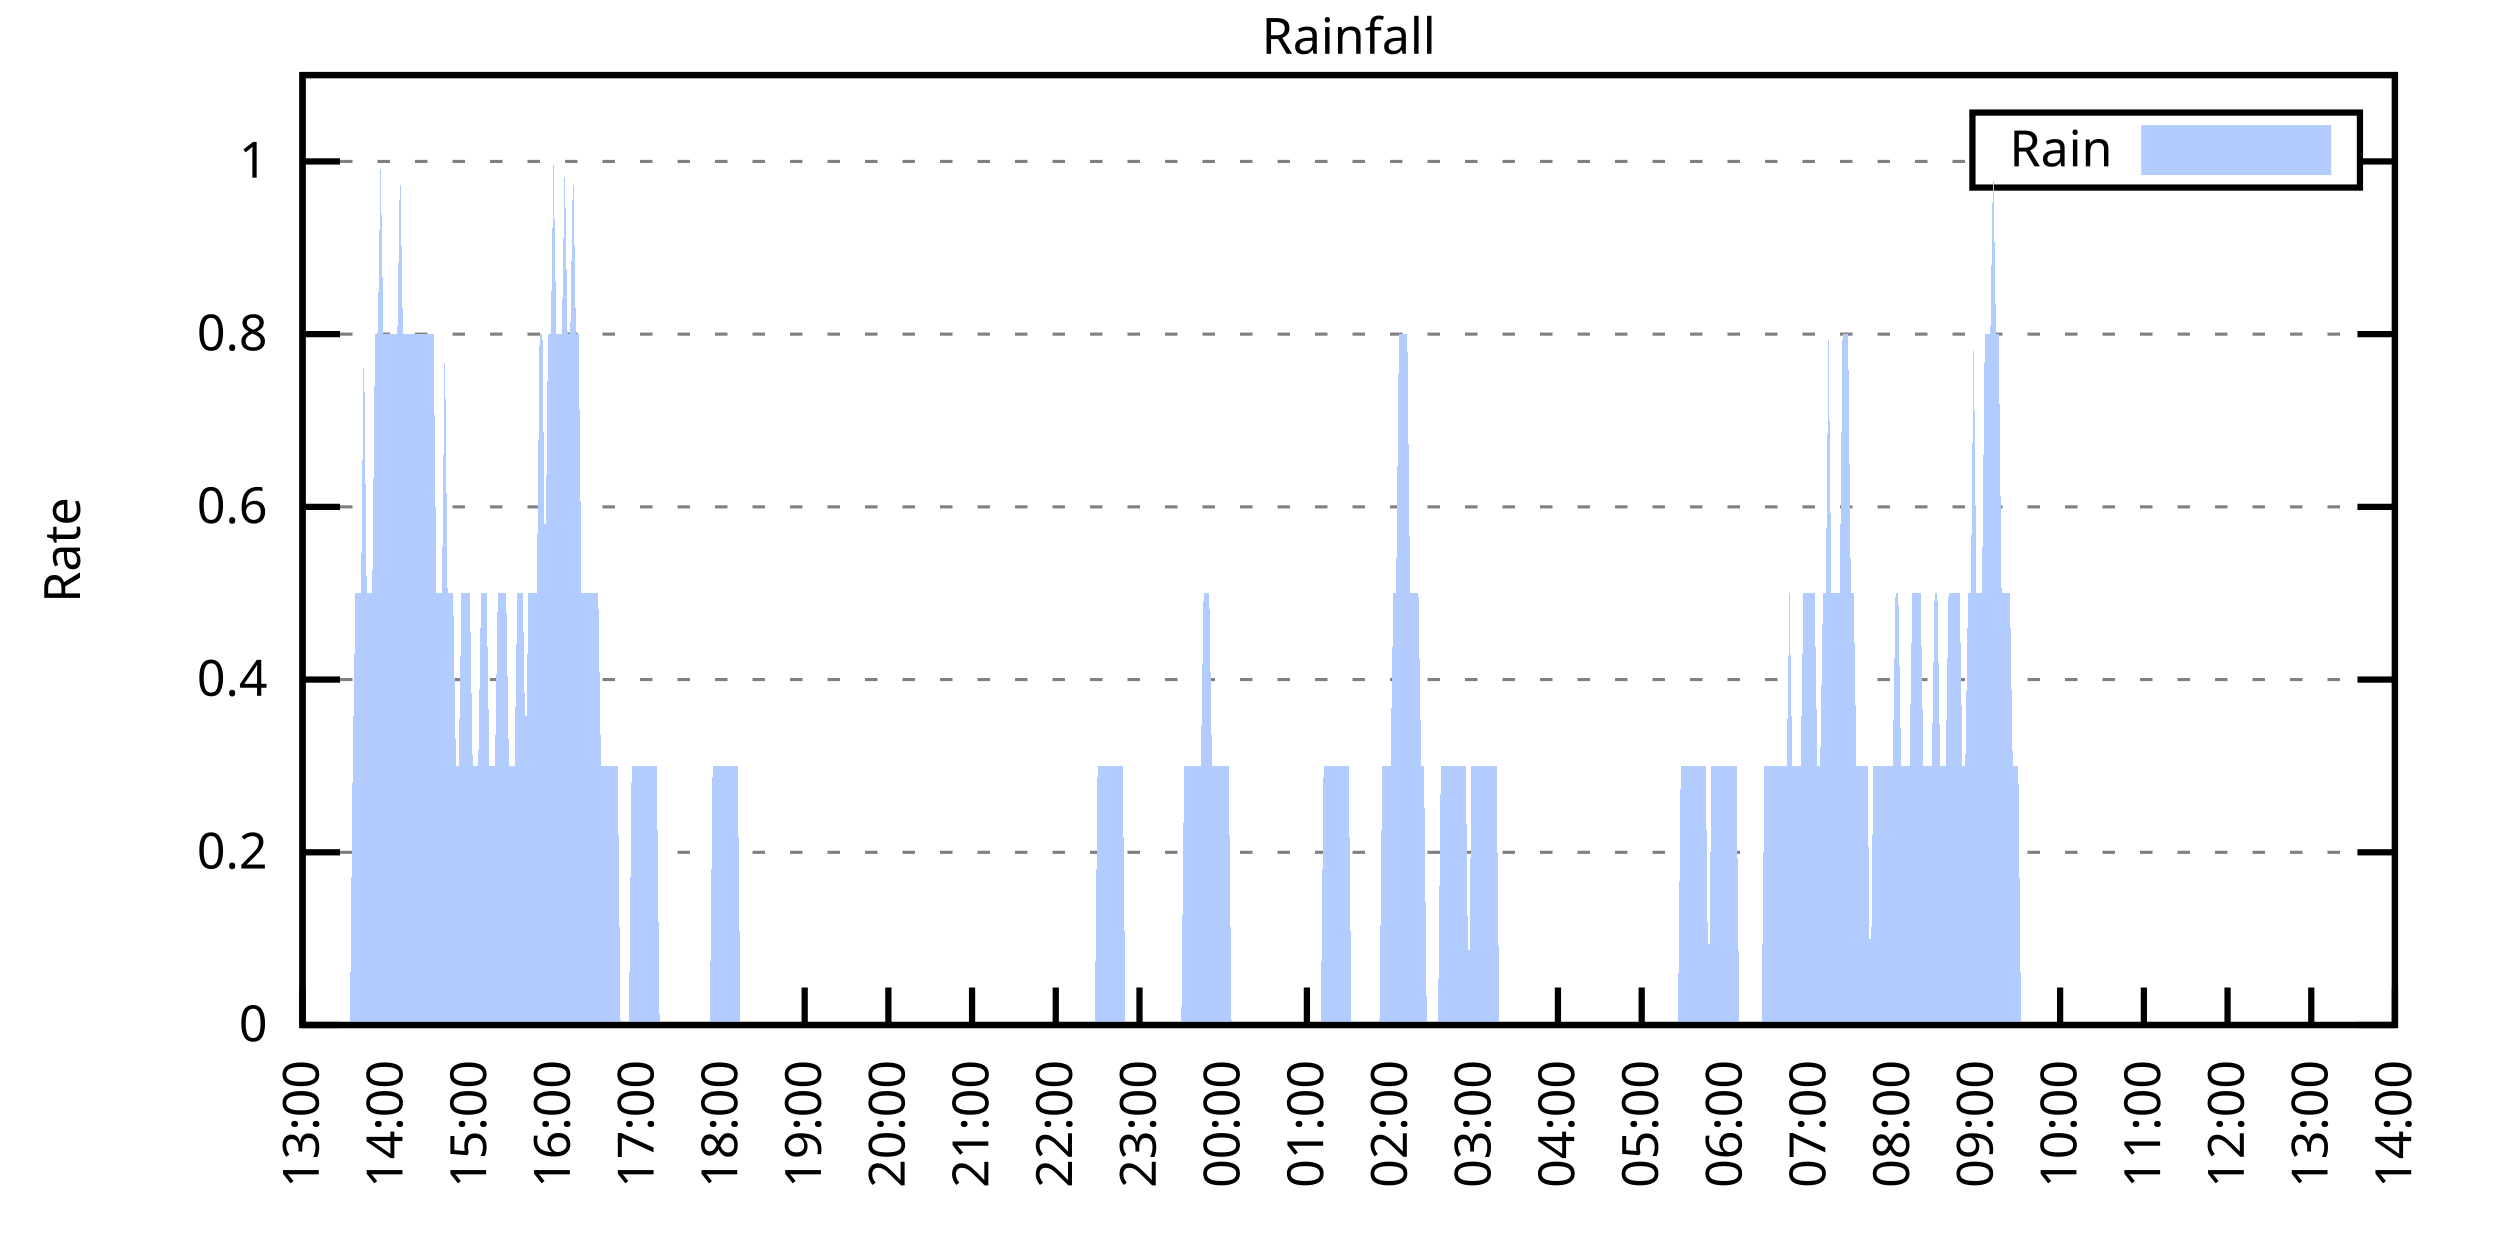
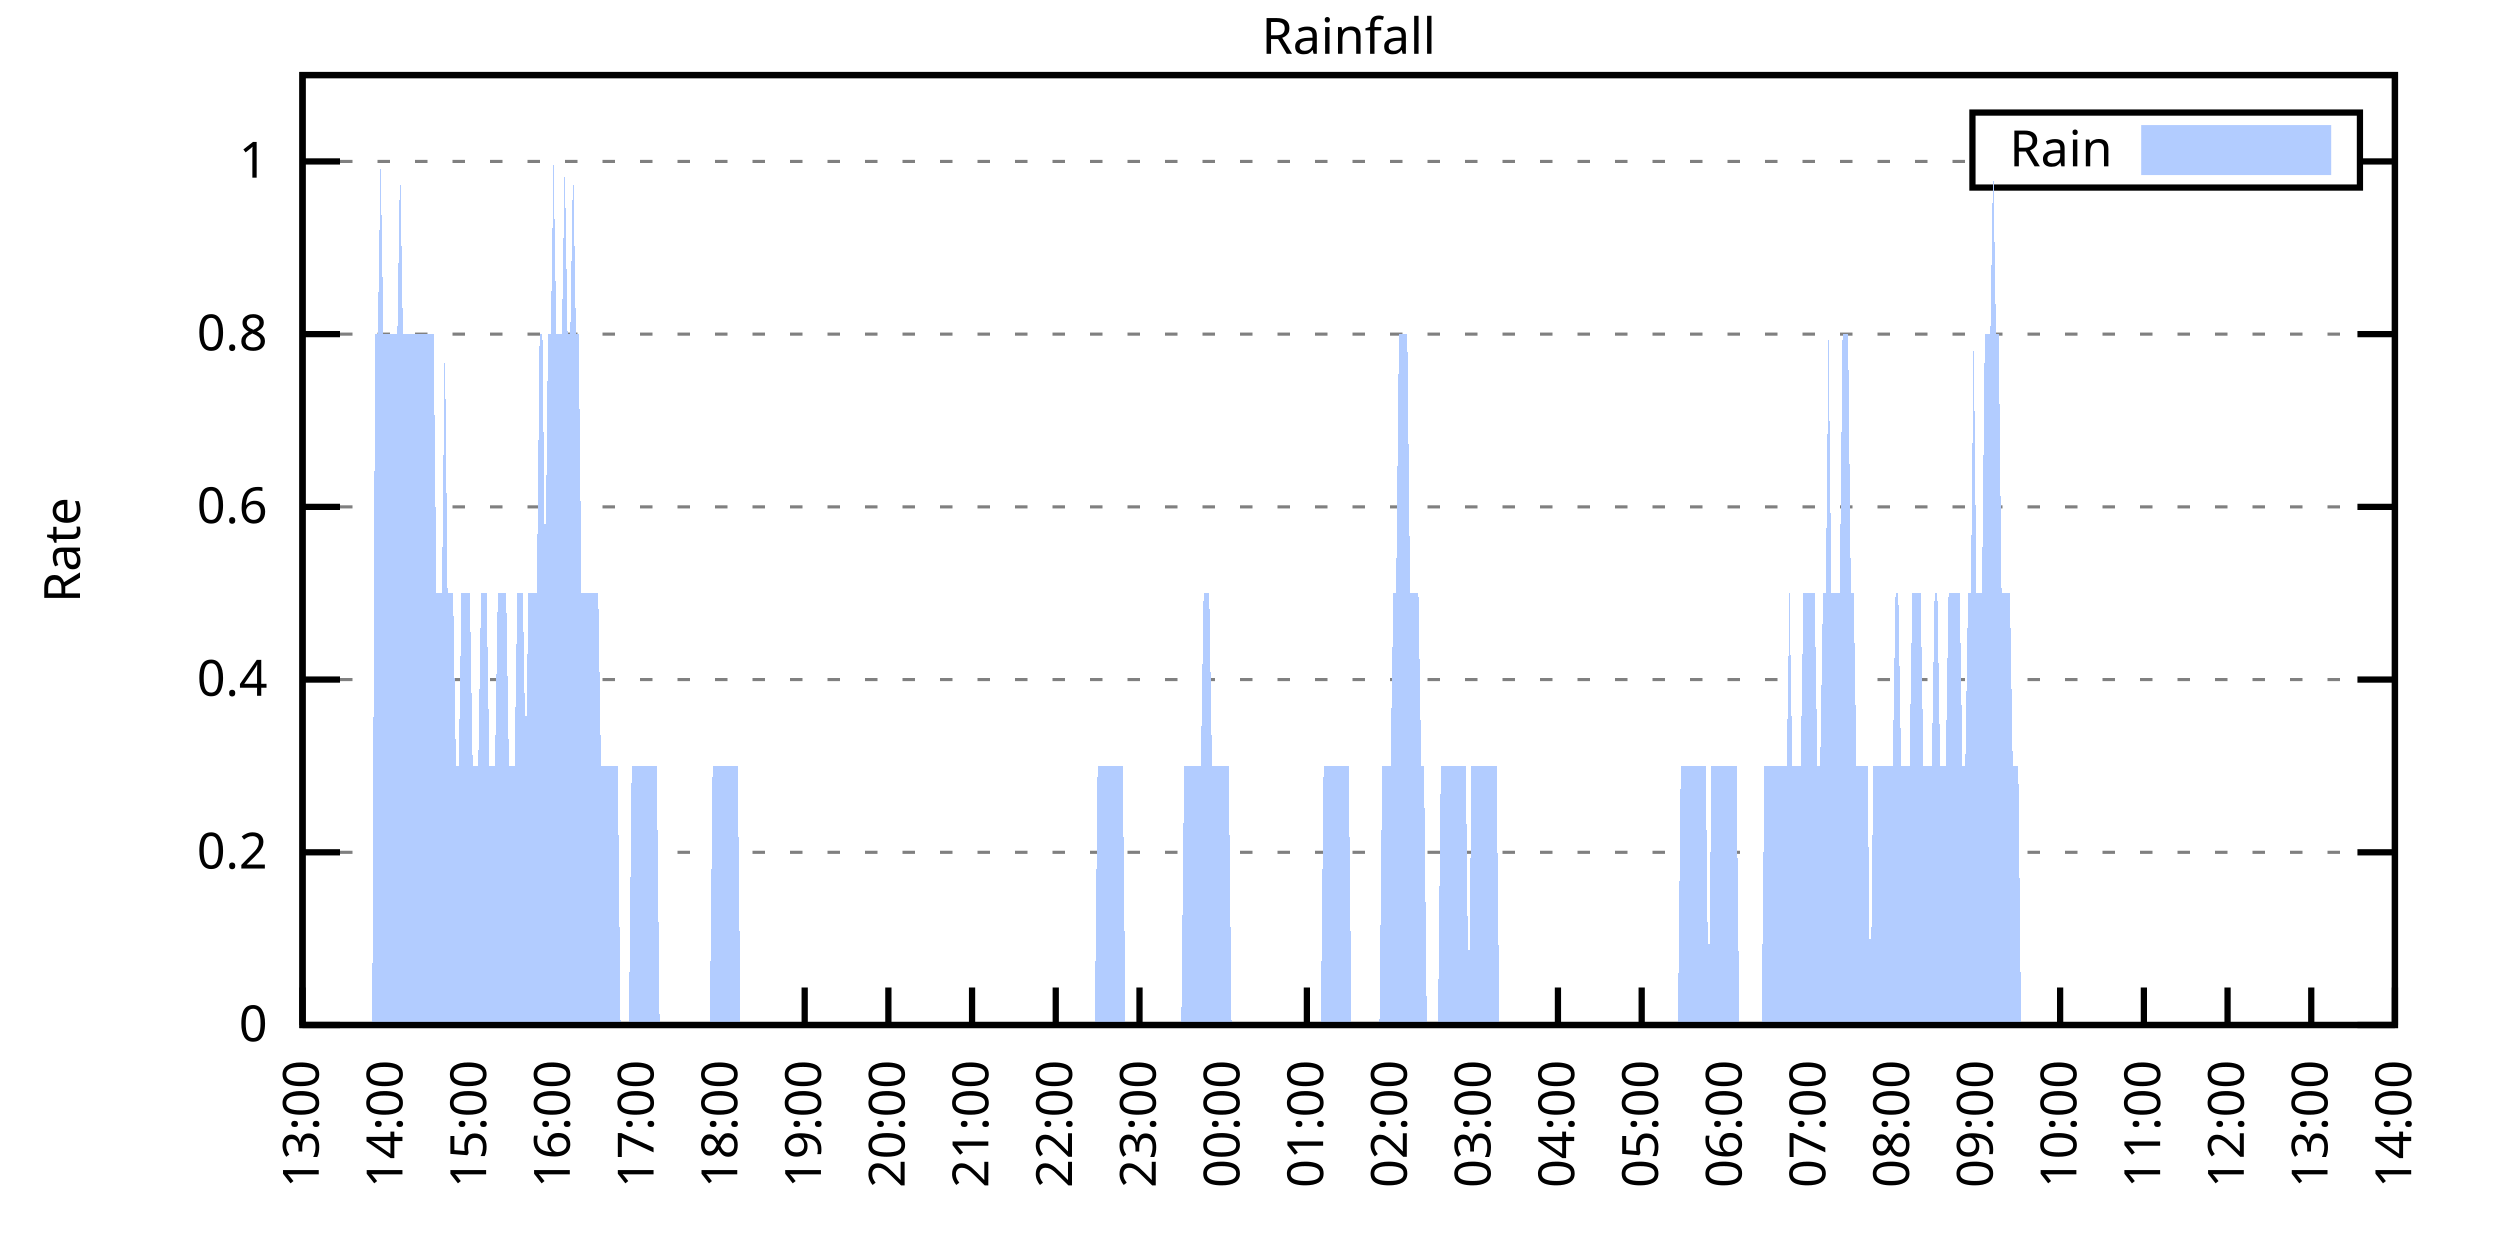
<svg xmlns="http://www.w3.org/2000/svg" xmlns:xlink="http://www.w3.org/1999/xlink" width="400" height="200" viewBox="0 0 400 200">
  <g id="gnuplot_canvas">
    <rect x="0" y="0" width="400" height="200" fill="none" />
    <defs>
      <circle id="gpDot" r="0.5" stroke-width="0.5" stroke="currentColor" />
      <path id="gpPt0" stroke-width="0.333" stroke="currentColor" d="M-1,0 h2 M0,-1 v2" />
      <path id="gpPt1" stroke-width="0.333" stroke="currentColor" d="M-1,-1 L1,1 M1,-1 L-1,1" />
      <path id="gpPt2" stroke-width="0.333" stroke="currentColor" d="M-1,0 L1,0 M0,-1 L0,1 M-1,-1 L1,1 M-1,1 L1,-1" />
      <rect id="gpPt3" stroke-width="0.333" stroke="currentColor" x="-1" y="-1" width="2" height="2" />
      <rect id="gpPt4" stroke-width="0.333" stroke="currentColor" fill="currentColor" x="-1" y="-1" width="2" height="2" />
      <circle id="gpPt5" stroke-width="0.333" stroke="currentColor" cx="0" cy="0" r="1" />
      <use xlink:href="#gpPt5" id="gpPt6" fill="currentColor" stroke="none" />
      <path id="gpPt7" stroke-width="0.333" stroke="currentColor" d="M0,-1.33 L-1.33,0.67 L1.33,0.67 z" />
      <use xlink:href="#gpPt7" id="gpPt8" fill="currentColor" stroke="none" />
      <use xlink:href="#gpPt7" id="gpPt9" stroke="currentColor" transform="rotate(180)" />
      <use xlink:href="#gpPt9" id="gpPt10" fill="currentColor" stroke="none" />
      <use xlink:href="#gpPt3" id="gpPt11" stroke="currentColor" transform="rotate(45)" />
      <use xlink:href="#gpPt11" id="gpPt12" fill="currentColor" stroke="none" />
      <path id="gpPt13" stroke-width="0.333" stroke="currentColor" d="M0,1.330 L1.265,0.411 L0.782,-1.067 L-0.782,-1.076 L-1.265,0.411 z" />
      <use xlink:href="#gpPt13" id="gpPt14" fill="currentColor" stroke="none" />
      <filter id="textbox" filterUnits="objectBoundingBox" x="0" y="0" height="1" width="1">
        <feFlood flood-color="white" flood-opacity="1" result="bgnd" />
        <feComposite in="SourceGraphic" in2="bgnd" operator="atop" />
      </filter>
      <filter id="greybox" filterUnits="objectBoundingBox" x="0" y="0" height="1" width="1">
        <feFlood flood-color="lightgrey" flood-opacity="1" result="grey" />
        <feComposite in="SourceGraphic" in2="grey" operator="atop" />
      </filter>
    </defs>
    <g fill="none" color="white" stroke="currentColor" stroke-width="1.00" stroke-linecap="butt" stroke-linejoin="miter">
</g>
    <g fill="none" color="black" stroke="currentColor" stroke-width="1.00" stroke-linecap="butt" stroke-linejoin="miter">
      <g stroke="none" shape-rendering="crispEdges">
        <polygon fill="rgb(255, 255, 255)" points="48.40,164.00 383.18,164.00 383.18,12.02 48.40,12.02 " />
      </g>
    </g>
    <g fill="none" color="black" stroke="currentColor" stroke-width="1.00" stroke-linecap="butt" stroke-linejoin="miter">
</g>
    <g fill="none" color="black" stroke="black" stroke-width="0.50" stroke-linecap="butt" stroke-linejoin="miter">
</g>
    <g fill="none" color="gray" stroke="currentColor" stroke-width="0.50" stroke-linecap="butt" stroke-linejoin="miter">
      <path stroke="gray" stroke-dasharray="2,4" class="gridline" d="M48.40,164.00 L383.19,164.00  " />
    </g>
    <g fill="none" color="gray" stroke="gray" stroke-width="1.00" stroke-linecap="butt" stroke-linejoin="miter">
</g>
    <g fill="none" color="black" stroke="currentColor" stroke-width="1.00" stroke-linecap="butt" stroke-linejoin="miter">
      <path stroke="black" d="M48.40,164.00 L54.40,164.00 M383.19,164.00 L377.19,164.00  " />
      <g transform="translate(42.80,166.60)" stroke="none" fill="black" font-family="Sans" font-size="8.00" text-anchor="end">
        <text>
          <tspan font-family="Sans"> 0</tspan>
        </text>
      </g>
    </g>
    <g fill="none" color="black" stroke="currentColor" stroke-width="1.00" stroke-linecap="butt" stroke-linejoin="miter">
</g>
    <g fill="none" color="black" stroke="black" stroke-width="0.50" stroke-linecap="butt" stroke-linejoin="miter">
</g>
    <g fill="none" color="gray" stroke="currentColor" stroke-width="0.50" stroke-linecap="butt" stroke-linejoin="miter">
      <path stroke="gray" stroke-dasharray="2,4" class="gridline" d="M48.40,136.37 L383.19,136.37  " />
    </g>
    <g fill="none" color="gray" stroke="gray" stroke-width="1.00" stroke-linecap="butt" stroke-linejoin="miter">
</g>
    <g fill="none" color="black" stroke="currentColor" stroke-width="1.00" stroke-linecap="butt" stroke-linejoin="miter">
      <path stroke="black" d="M48.40,136.37 L54.40,136.37 M383.19,136.37 L377.19,136.37  " />
      <g transform="translate(42.80,138.97)" stroke="none" fill="black" font-family="Sans" font-size="8.00" text-anchor="end">
        <text>
          <tspan font-family="Sans"> 0.2</tspan>
        </text>
      </g>
    </g>
    <g fill="none" color="black" stroke="currentColor" stroke-width="1.00" stroke-linecap="butt" stroke-linejoin="miter">
</g>
    <g fill="none" color="black" stroke="black" stroke-width="0.50" stroke-linecap="butt" stroke-linejoin="miter">
</g>
    <g fill="none" color="gray" stroke="currentColor" stroke-width="0.50" stroke-linecap="butt" stroke-linejoin="miter">
      <path stroke="gray" stroke-dasharray="2,4" class="gridline" d="M48.40,108.73 L383.19,108.73  " />
    </g>
    <g fill="none" color="gray" stroke="gray" stroke-width="1.00" stroke-linecap="butt" stroke-linejoin="miter">
</g>
    <g fill="none" color="black" stroke="currentColor" stroke-width="1.00" stroke-linecap="butt" stroke-linejoin="miter">
      <path stroke="black" d="M48.40,108.73 L54.40,108.73 M383.19,108.73 L377.19,108.73  " />
      <g transform="translate(42.80,111.33)" stroke="none" fill="black" font-family="Sans" font-size="8.00" text-anchor="end">
        <text>
          <tspan font-family="Sans"> 0.4</tspan>
        </text>
      </g>
    </g>
    <g fill="none" color="black" stroke="currentColor" stroke-width="1.00" stroke-linecap="butt" stroke-linejoin="miter">
</g>
    <g fill="none" color="black" stroke="black" stroke-width="0.50" stroke-linecap="butt" stroke-linejoin="miter">
</g>
    <g fill="none" color="gray" stroke="currentColor" stroke-width="0.50" stroke-linecap="butt" stroke-linejoin="miter">
      <path stroke="gray" stroke-dasharray="2,4" class="gridline" d="M48.40,81.10 L383.19,81.10  " />
    </g>
    <g fill="none" color="gray" stroke="gray" stroke-width="1.00" stroke-linecap="butt" stroke-linejoin="miter">
</g>
    <g fill="none" color="black" stroke="currentColor" stroke-width="1.00" stroke-linecap="butt" stroke-linejoin="miter">
      <path stroke="black" d="M48.40,81.10 L54.40,81.10 M383.19,81.10 L377.19,81.10  " />
      <g transform="translate(42.80,83.70)" stroke="none" fill="black" font-family="Sans" font-size="8.00" text-anchor="end">
        <text>
          <tspan font-family="Sans"> 0.6</tspan>
        </text>
      </g>
    </g>
    <g fill="none" color="black" stroke="currentColor" stroke-width="1.00" stroke-linecap="butt" stroke-linejoin="miter">
</g>
    <g fill="none" color="black" stroke="black" stroke-width="0.50" stroke-linecap="butt" stroke-linejoin="miter">
</g>
    <g fill="none" color="gray" stroke="currentColor" stroke-width="0.50" stroke-linecap="butt" stroke-linejoin="miter">
      <path stroke="gray" stroke-dasharray="2,4" class="gridline" d="M48.40,53.46 L383.19,53.46  " />
    </g>
    <g fill="none" color="gray" stroke="gray" stroke-width="1.00" stroke-linecap="butt" stroke-linejoin="miter">
</g>
    <g fill="none" color="black" stroke="currentColor" stroke-width="1.00" stroke-linecap="butt" stroke-linejoin="miter">
      <path stroke="black" d="M48.40,53.46 L54.40,53.46 M383.19,53.46 L377.19,53.46  " />
      <g transform="translate(42.80,56.06)" stroke="none" fill="black" font-family="Sans" font-size="8.00" text-anchor="end">
        <text>
          <tspan font-family="Sans"> 0.8</tspan>
        </text>
      </g>
    </g>
    <g fill="none" color="black" stroke="currentColor" stroke-width="1.00" stroke-linecap="butt" stroke-linejoin="miter">
</g>
    <g fill="none" color="black" stroke="black" stroke-width="0.50" stroke-linecap="butt" stroke-linejoin="miter">
</g>
    <g fill="none" color="gray" stroke="currentColor" stroke-width="0.50" stroke-linecap="butt" stroke-linejoin="miter">
      <path stroke="gray" stroke-dasharray="2,4" class="gridline" d="M48.40,25.83 L315.59,25.83 M377.59,25.83 L383.19,25.83  " />
    </g>
    <g fill="none" color="gray" stroke="gray" stroke-width="1.00" stroke-linecap="butt" stroke-linejoin="miter">
</g>
    <g fill="none" color="black" stroke="currentColor" stroke-width="1.00" stroke-linecap="butt" stroke-linejoin="miter">
      <path stroke="black" d="M48.40,25.83 L54.40,25.83 M383.19,25.83 L377.19,25.83  " />
      <g transform="translate(42.80,28.43)" stroke="none" fill="black" font-family="Sans" font-size="8.00" text-anchor="end">
        <text>
          <tspan font-family="Sans"> 1</tspan>
        </text>
      </g>
    </g>
    <g fill="none" color="black" stroke="currentColor" stroke-width="1.00" stroke-linecap="butt" stroke-linejoin="miter">
      <path stroke="black" d="M48.40,164.00 L48.40,158.00  " />
      <g transform="translate(51.00,169.60) rotate(270.00)" stroke="none" fill="black" font-family="Sans" font-size="8.00" text-anchor="end">
        <text>
          <tspan font-family="Sans">13:00</tspan>
        </text>
      </g>
    </g>
    <g fill="none" color="black" stroke="currentColor" stroke-width="1.00" stroke-linecap="butt" stroke-linejoin="miter">
      <path stroke="black" d="M61.79,164.00 L61.79,158.00  " />
      <g transform="translate(64.39,169.60) rotate(270.00)" stroke="none" fill="black" font-family="Sans" font-size="8.00" text-anchor="end">
        <text>
          <tspan font-family="Sans">14:00</tspan>
        </text>
      </g>
    </g>
    <g fill="none" color="black" stroke="currentColor" stroke-width="1.00" stroke-linecap="butt" stroke-linejoin="miter">
      <path stroke="black" d="M75.18,164.00 L75.18,158.00  " />
      <g transform="translate(77.78,169.60) rotate(270.00)" stroke="none" fill="black" font-family="Sans" font-size="8.00" text-anchor="end">
        <text>
          <tspan font-family="Sans">15:00</tspan>
        </text>
      </g>
    </g>
    <g fill="none" color="black" stroke="currentColor" stroke-width="1.00" stroke-linecap="butt" stroke-linejoin="miter">
      <path stroke="black" d="M88.57,164.00 L88.57,158.00  " />
      <g transform="translate(91.17,169.60) rotate(270.00)" stroke="none" fill="black" font-family="Sans" font-size="8.00" text-anchor="end">
        <text>
          <tspan font-family="Sans">16:00</tspan>
        </text>
      </g>
    </g>
    <g fill="none" color="black" stroke="currentColor" stroke-width="1.00" stroke-linecap="butt" stroke-linejoin="miter">
      <path stroke="black" d="M101.97,164.00 L101.97,158.00  " />
      <g transform="translate(104.57,169.60) rotate(270.00)" stroke="none" fill="black" font-family="Sans" font-size="8.00" text-anchor="end">
        <text>
          <tspan font-family="Sans">17:00</tspan>
        </text>
      </g>
    </g>
    <g fill="none" color="black" stroke="currentColor" stroke-width="1.00" stroke-linecap="butt" stroke-linejoin="miter">
      <path stroke="black" d="M115.36,164.00 L115.36,158.00  " />
      <g transform="translate(117.96,169.60) rotate(270.00)" stroke="none" fill="black" font-family="Sans" font-size="8.00" text-anchor="end">
        <text>
          <tspan font-family="Sans">18:00</tspan>
        </text>
      </g>
    </g>
    <g fill="none" color="black" stroke="currentColor" stroke-width="1.00" stroke-linecap="butt" stroke-linejoin="miter">
      <path stroke="black" d="M128.75,164.00 L128.75,158.00  " />
      <g transform="translate(131.35,169.60) rotate(270.00)" stroke="none" fill="black" font-family="Sans" font-size="8.00" text-anchor="end">
        <text>
          <tspan font-family="Sans">19:00</tspan>
        </text>
      </g>
    </g>
    <g fill="none" color="black" stroke="currentColor" stroke-width="1.00" stroke-linecap="butt" stroke-linejoin="miter">
      <path stroke="black" d="M142.14,164.00 L142.14,158.00  " />
      <g transform="translate(144.74,169.60) rotate(270.00)" stroke="none" fill="black" font-family="Sans" font-size="8.00" text-anchor="end">
        <text>
          <tspan font-family="Sans">20:00</tspan>
        </text>
      </g>
    </g>
    <g fill="none" color="black" stroke="currentColor" stroke-width="1.00" stroke-linecap="butt" stroke-linejoin="miter">
      <path stroke="black" d="M155.53,164.00 L155.53,158.00  " />
      <g transform="translate(158.13,169.60) rotate(270.00)" stroke="none" fill="black" font-family="Sans" font-size="8.00" text-anchor="end">
        <text>
          <tspan font-family="Sans">21:00</tspan>
        </text>
      </g>
    </g>
    <g fill="none" color="black" stroke="currentColor" stroke-width="1.00" stroke-linecap="butt" stroke-linejoin="miter">
      <path stroke="black" d="M168.92,164.00 L168.92,158.00  " />
      <g transform="translate(171.52,169.60) rotate(270.00)" stroke="none" fill="black" font-family="Sans" font-size="8.00" text-anchor="end">
        <text>
          <tspan font-family="Sans">22:00</tspan>
        </text>
      </g>
    </g>
    <g fill="none" color="black" stroke="currentColor" stroke-width="1.00" stroke-linecap="butt" stroke-linejoin="miter">
      <path stroke="black" d="M182.32,164.00 L182.32,158.00  " />
      <g transform="translate(184.92,169.60) rotate(270.00)" stroke="none" fill="black" font-family="Sans" font-size="8.00" text-anchor="end">
        <text>
          <tspan font-family="Sans">23:00</tspan>
        </text>
      </g>
    </g>
    <g fill="none" color="black" stroke="currentColor" stroke-width="1.00" stroke-linecap="butt" stroke-linejoin="miter">
      <path stroke="black" d="M195.71,164.00 L195.71,158.00  " />
      <g transform="translate(198.31,169.60) rotate(270.00)" stroke="none" fill="black" font-family="Sans" font-size="8.00" text-anchor="end">
        <text>
          <tspan font-family="Sans">00:00</tspan>
        </text>
      </g>
    </g>
    <g fill="none" color="black" stroke="currentColor" stroke-width="1.00" stroke-linecap="butt" stroke-linejoin="miter">
      <path stroke="black" d="M209.10,164.00 L209.10,158.00  " />
      <g transform="translate(211.70,169.60) rotate(270.00)" stroke="none" fill="black" font-family="Sans" font-size="8.00" text-anchor="end">
        <text>
          <tspan font-family="Sans">01:00</tspan>
        </text>
      </g>
    </g>
    <g fill="none" color="black" stroke="currentColor" stroke-width="1.00" stroke-linecap="butt" stroke-linejoin="miter">
      <path stroke="black" d="M222.49,164.00 L222.49,158.00  " />
      <g transform="translate(225.09,169.60) rotate(270.00)" stroke="none" fill="black" font-family="Sans" font-size="8.00" text-anchor="end">
        <text>
          <tspan font-family="Sans">02:00</tspan>
        </text>
      </g>
    </g>
    <g fill="none" color="black" stroke="currentColor" stroke-width="1.00" stroke-linecap="butt" stroke-linejoin="miter">
      <path stroke="black" d="M235.88,164.00 L235.88,158.00  " />
      <g transform="translate(238.48,169.60) rotate(270.00)" stroke="none" fill="black" font-family="Sans" font-size="8.00" text-anchor="end">
        <text>
          <tspan font-family="Sans">03:00</tspan>
        </text>
      </g>
    </g>
    <g fill="none" color="black" stroke="currentColor" stroke-width="1.00" stroke-linecap="butt" stroke-linejoin="miter">
      <path stroke="black" d="M249.27,164.00 L249.27,158.00  " />
      <g transform="translate(251.87,169.60) rotate(270.00)" stroke="none" fill="black" font-family="Sans" font-size="8.00" text-anchor="end">
        <text>
          <tspan font-family="Sans">04:00</tspan>
        </text>
      </g>
    </g>
    <g fill="none" color="black" stroke="currentColor" stroke-width="1.00" stroke-linecap="butt" stroke-linejoin="miter">
      <path stroke="black" d="M262.67,164.00 L262.67,158.00  " />
      <g transform="translate(265.27,169.60) rotate(270.00)" stroke="none" fill="black" font-family="Sans" font-size="8.00" text-anchor="end">
        <text>
          <tspan font-family="Sans">05:00</tspan>
        </text>
      </g>
    </g>
    <g fill="none" color="black" stroke="currentColor" stroke-width="1.00" stroke-linecap="butt" stroke-linejoin="miter">
      <path stroke="black" d="M276.06,164.00 L276.06,158.00  " />
      <g transform="translate(278.66,169.60) rotate(270.00)" stroke="none" fill="black" font-family="Sans" font-size="8.00" text-anchor="end">
        <text>
          <tspan font-family="Sans">06:00</tspan>
        </text>
      </g>
    </g>
    <g fill="none" color="black" stroke="currentColor" stroke-width="1.00" stroke-linecap="butt" stroke-linejoin="miter">
      <path stroke="black" d="M289.45,164.00 L289.45,158.00  " />
      <g transform="translate(292.05,169.60) rotate(270.00)" stroke="none" fill="black" font-family="Sans" font-size="8.00" text-anchor="end">
        <text>
          <tspan font-family="Sans">07:00</tspan>
        </text>
      </g>
    </g>
    <g fill="none" color="black" stroke="currentColor" stroke-width="1.00" stroke-linecap="butt" stroke-linejoin="miter">
      <path stroke="black" d="M302.84,164.00 L302.84,158.00  " />
      <g transform="translate(305.44,169.60) rotate(270.00)" stroke="none" fill="black" font-family="Sans" font-size="8.00" text-anchor="end">
        <text>
          <tspan font-family="Sans">08:00</tspan>
        </text>
      </g>
    </g>
    <g fill="none" color="black" stroke="currentColor" stroke-width="1.00" stroke-linecap="butt" stroke-linejoin="miter">
      <path stroke="black" d="M316.23,164.00 L316.23,158.00  " />
      <g transform="translate(318.83,169.60) rotate(270.00)" stroke="none" fill="black" font-family="Sans" font-size="8.00" text-anchor="end">
        <text>
          <tspan font-family="Sans">09:00</tspan>
        </text>
      </g>
    </g>
    <g fill="none" color="black" stroke="currentColor" stroke-width="1.00" stroke-linecap="butt" stroke-linejoin="miter">
      <path stroke="black" d="M329.62,164.00 L329.62,158.00  " />
      <g transform="translate(332.22,169.60) rotate(270.00)" stroke="none" fill="black" font-family="Sans" font-size="8.00" text-anchor="end">
        <text>
          <tspan font-family="Sans">10:00</tspan>
        </text>
      </g>
    </g>
    <g fill="none" color="black" stroke="currentColor" stroke-width="1.00" stroke-linecap="butt" stroke-linejoin="miter">
      <path stroke="black" d="M343.02,164.00 L343.02,158.00  " />
      <g transform="translate(345.62,169.60) rotate(270.00)" stroke="none" fill="black" font-family="Sans" font-size="8.00" text-anchor="end">
        <text>
          <tspan font-family="Sans">11:00</tspan>
        </text>
      </g>
    </g>
    <g fill="none" color="black" stroke="currentColor" stroke-width="1.00" stroke-linecap="butt" stroke-linejoin="miter">
      <path stroke="black" d="M356.41,164.00 L356.41,158.00  " />
      <g transform="translate(359.01,169.60) rotate(270.00)" stroke="none" fill="black" font-family="Sans" font-size="8.00" text-anchor="end">
        <text>
          <tspan font-family="Sans">12:00</tspan>
        </text>
      </g>
    </g>
    <g fill="none" color="black" stroke="currentColor" stroke-width="1.00" stroke-linecap="butt" stroke-linejoin="miter">
      <path stroke="black" d="M369.80,164.00 L369.80,158.00  " />
      <g transform="translate(372.40,169.60) rotate(270.00)" stroke="none" fill="black" font-family="Sans" font-size="8.00" text-anchor="end">
        <text>
          <tspan font-family="Sans">13:00</tspan>
        </text>
      </g>
    </g>
    <g fill="none" color="black" stroke="currentColor" stroke-width="1.00" stroke-linecap="butt" stroke-linejoin="miter">
      <path stroke="black" d="M383.19,164.00 L383.19,158.00  " />
      <g transform="translate(385.79,169.60) rotate(270.00)" stroke="none" fill="black" font-family="Sans" font-size="8.00" text-anchor="end">
        <text>
          <tspan font-family="Sans">14:00</tspan>
        </text>
      </g>
    </g>
    <g fill="none" color="black" stroke="currentColor" stroke-width="1.00" stroke-linecap="butt" stroke-linejoin="miter">
</g>
    <g fill="none" color="black" stroke="currentColor" stroke-width="1.00" stroke-linecap="butt" stroke-linejoin="miter">
      <path stroke="black" d="M48.40,12.01 L48.40,164.00 L383.19,164.00 L383.19,12.01 L48.40,12.01 Z  " />
    </g>
    <g fill="none" color="black" stroke="currentColor" stroke-width="1.00" stroke-linecap="butt" stroke-linejoin="miter">
</g>
    <g fill="none" color="black" stroke="currentColor" stroke-width="1.00" stroke-linecap="butt" stroke-linejoin="miter">
      <path stroke="black" d="M315.59,30.01 L315.59,18.01 L377.59,18.01 L377.59,30.01 L315.59,30.01 Z  " />
    </g>
    <g id="Rainfall_plot_1">
      <g fill="none" color="white" stroke="black" stroke-width="2.00" stroke-linecap="butt" stroke-linejoin="miter">
</g>
      <g fill="none" color="black" stroke="currentColor" stroke-width="2.00" stroke-linecap="butt" stroke-linejoin="miter">
        <g transform="translate(337.99,26.61)" stroke="none" fill="black" font-family="Sans" font-size="8.00" text-anchor="end">
          <text>
            <tspan font-family="Sans">Rain</tspan>
          </text>
        </g>
      </g>
      <g fill="none" color="black" stroke="currentColor" stroke-width="2.00" stroke-linecap="butt" stroke-linejoin="miter">
        <g stroke="none" shape-rendering="crispEdges">
          <polygon fill="rgb(178, 204, 255)" points="343.59,27.01 371.99,27.01 371.99,21.01 343.59,21.01 " />
        </g>
        <path stroke="rgb(178, 204, 255)" d="M343.59,27.01 L371.99,27.01 L371.99,21.01 L343.59,21.01 L343.59,27.01 Z  " />
      </g>
      <g fill="none" color="black" stroke="currentColor" stroke-width="2.00" stroke-linecap="butt" stroke-linejoin="miter">
        <g stroke="none" shape-rendering="crispEdges">
-           <polygon fill="rgb(178, 204, 255)" points="51.97,164.00 52.42,164.00 52.86,164.00 53.31,164.00 53.76,164.00 54.20,164.00 54.65,164.00 55.10,164.00 55.54,164.00 55.99,164.00 56.43,122.55 56.88,94.91 57.33,94.91 57.77,94.91 58.22,53.46 58.67,94.91 59.11,94.91 59.56,94.91 60.01,53.46 60.45,53.46 60.90,25.83 61.35,53.46 61.79,53.46 62.24,53.46 62.68,53.46 63.13,53.46 63.58,53.46 64.02,25.83 64.47,53.46 64.92,53.46 65.36,53.46 65.81,53.46 66.26,53.46 66.70,53.46 67.15,53.46 67.59,53.46 68.04,53.46 68.49,53.46 68.93,53.46 69.38,53.46 69.83,94.91 70.27,94.91 70.72,94.91 71.17,53.46 71.61,94.91 72.06,94.91 72.50,94.91 72.95,122.55 73.40,122.55 73.84,94.91 74.29,94.91 74.74,94.91 75.18,94.91 75.63,122.55 76.08,122.55 76.52,122.55 76.97,94.91 77.42,94.91 77.86,94.91 78.31,122.55 78.75,122.55 79.20,122.55 79.65,94.91 80.09,94.91 80.54,94.91 80.99,94.91 81.43,122.55 81.88,122.55 82.33,122.55 82.77,94.91 83.22,94.91 83.66,94.91 84.11,122.55 84.56,94.91 85.00,94.91 85.45,94.91 85.90,94.91 86.34,53.46 86.79,53.46 87.24,94.91 87.68,53.46 88.13,53.46 88.57,25.83 89.02,53.46 89.47,53.46 89.91,53.46 90.36,25.83 90.81,53.46 91.25,53.46 91.70,25.83 92.15,53.46 92.59,53.46 93.04,94.91 93.49,94.91 93.93,94.91 94.38,94.91 94.82,94.91 95.27,94.91 95.72,94.91 96.16,122.55 96.61,122.55 97.06,122.55 97.50,122.55 97.95,122.55 98.40,122.55 98.84,122.55 99.29,164.00 99.73,164.00 100.18,164.00 100.63,164.00 101.07,122.55 101.52,122.55 101.97,122.55 102.41,122.55 102.86,122.55 103.31,122.55 103.75,122.55 104.20,122.55 104.64,122.55 105.09,122.55 105.54,164.00 105.98,164.00 106.43,164.00 106.88,164.00 107.32,164.00 107.77,164.00 108.22,164.00 108.66,164.00 109.11,164.00 109.55,164.00 110.00,164.00 110.45,164.00 110.89,164.00 111.34,164.00 111.79,164.00 112.23,164.00 112.68,164.00 113.13,164.00 113.57,164.00 114.02,122.55 114.47,122.55 114.91,122.55 115.36,122.55 115.80,122.55 116.25,122.55 116.70,122.55 117.14,122.55 117.59,122.55 118.04,122.55 118.48,164.00 118.93,164.00 119.38,164.00 119.82,164.00 120.27,164.00 120.71,164.00 121.16,164.00 121.61,164.00 122.05,164.00 122.50,164.00 122.95,164.00 123.39,164.00 123.84,164.00 124.29,164.00 124.73,164.00 125.18,164.00 125.62,164.00 126.07,164.00 126.52,164.00 126.96,164.00 127.41,164.00 127.86,164.00 128.30,164.00 128.75,164.00 129.20,164.00 129.64,164.00 130.09,164.00 130.54,164.00 130.98,164.00 131.43,164.00 131.87,164.00 132.32,164.00 132.77,164.00 133.21,164.00 133.66,164.00 134.11,164.00 134.55,164.00 135.00,164.00 135.45,164.00 135.89,164.00 136.34,164.00 136.78,164.00 137.23,164.00 137.68,164.00 138.12,164.00 138.57,164.00 139.02,164.00 139.46,164.00 139.91,164.00 140.36,164.00 140.80,164.00 141.25,164.00 141.69,164.00 142.14,164.00 142.59,164.00 143.03,164.00 143.48,164.00 143.93,164.00 144.37,164.00 144.82,164.00 145.27,164.00 145.71,164.00 146.16,164.00 146.61,164.00 147.05,164.00 147.50,164.00 147.94,164.00 148.39,164.00 148.84,164.00 149.28,164.00 149.73,164.00 150.18,164.00 150.62,164.00 151.07,164.00 151.52,164.00 151.96,164.00 152.41,164.00 152.85,164.00 153.30,164.00 153.75,164.00 154.19,164.00 154.64,164.00 155.09,164.00 155.53,164.00 155.98,164.00 156.43,164.00 156.87,164.00 157.32,164.00 157.76,164.00 158.21,164.00 158.66,164.00 159.10,164.00 159.55,164.00 160.00,164.00 160.44,164.00 160.89,164.00 161.34,164.00 161.78,164.00 162.23,164.00 162.67,164.00 163.12,164.00 163.57,164.00 164.01,164.00 164.46,164.00 164.91,164.00 165.35,164.00 165.80,164.00 166.25,164.00 166.69,164.00 167.14,164.00 167.59,164.00 168.03,164.00 168.48,164.00 168.92,164.00 169.37,164.00 169.82,164.00 170.26,164.00 170.71,164.00 171.16,164.00 171.60,164.00 172.05,164.00 172.50,164.00 172.94,164.00 173.39,164.00 173.83,164.00 174.28,164.00 174.73,164.00 175.17,164.00 175.62,122.55 176.07,122.55 176.51,122.55 176.96,122.55 177.41,122.55 177.85,122.55 178.30,122.55 178.74,122.55 179.19,122.55 179.64,122.55 180.08,164.00 180.53,164.00 180.98,164.00 181.42,164.00 181.87,164.00 182.32,164.00 182.76,164.00 183.21,164.00 183.66,164.00 184.10,164.00 184.55,164.00 184.99,164.00 185.44,164.00 185.89,164.00 186.33,164.00 186.78,164.00 187.23,164.00 187.67,164.00 188.12,164.00 188.57,164.00 189.01,164.00 189.46,122.55 189.90,122.55 190.35,122.55 190.80,122.55 191.24,122.55 191.69,122.55 192.14,122.55 192.58,94.91 193.03,94.91 193.48,94.91 193.92,122.55 194.37,122.55 194.81,122.55 195.26,122.55 195.71,122.55 196.15,122.55 196.60,122.55 197.05,164.00 197.49,164.00 197.94,164.00 198.39,164.00 198.83,164.00 199.28,164.00 199.73,164.00 200.17,164.00 200.62,164.00 201.06,164.00 201.51,164.00 201.96,164.00 202.40,164.00 202.85,164.00 203.30,164.00 203.74,164.00 204.19,164.00 204.64,164.00 205.08,164.00 205.53,164.00 205.97,164.00 206.42,164.00 206.87,164.00 207.31,164.00 207.76,164.00 208.21,164.00 208.65,164.00 209.10,164.00 209.55,164.00 209.99,164.00 210.44,164.00 210.88,164.00 211.33,164.00 211.78,122.55 212.22,122.55 212.67,122.55 213.12,122.55 213.56,122.55 214.01,122.55 214.46,122.55 214.90,122.55 215.35,122.55 215.80,122.55 216.24,164.00 216.69,164.00 217.13,164.00 217.58,164.00 218.03,164.00 218.47,164.00 218.92,164.00 219.37,164.00 219.81,164.00 220.26,164.00 220.71,164.00 221.15,122.55 221.60,122.55 222.04,122.55 222.49,122.55 222.94,94.91 223.38,94.91 223.83,53.46 224.28,53.46 224.72,53.46 225.17,53.46 225.62,94.91 226.06,94.91 226.51,94.91 226.95,94.91 227.40,122.55 227.85,122.55 228.29,164.00 228.74,164.00 229.19,164.00 229.63,164.00 230.08,164.00 230.53,122.55 230.97,122.55 231.42,122.55 231.86,122.55 232.31,122.55 232.76,122.55 233.20,122.55 233.65,122.55 234.10,122.55 234.54,122.55 234.99,164.00 235.44,122.55 235.88,122.55 236.33,122.55 236.78,122.55 237.22,122.55 237.67,122.55 238.11,122.55 238.56,122.55 239.01,122.55 239.45,122.55 239.90,164.00 240.35,164.00 240.79,164.00 241.24,164.00 241.69,164.00 242.13,164.00 242.58,164.00 243.02,164.00 243.47,164.00 243.92,164.00 244.36,164.00 244.81,164.00 245.26,164.00 245.70,164.00 246.15,164.00 246.60,164.00 247.04,164.00 247.49,164.00 247.93,164.00 248.38,164.00 248.83,164.00 249.27,164.00 249.72,164.00 250.17,164.00 250.61,164.00 251.06,164.00 251.51,164.00 251.95,164.00 252.40,164.00 252.85,164.00 253.29,164.00 253.74,164.00 254.18,164.00 254.63,164.00 255.08,164.00 255.52,164.00 255.97,164.00 256.42,164.00 256.86,164.00 257.31,164.00 257.76,164.00 258.20,164.00 258.65,164.00 259.09,164.00 259.54,164.00 259.99,164.00 260.43,164.00 260.88,164.00 261.33,164.00 261.77,164.00 262.22,164.00 262.67,164.00 263.11,164.00 263.56,164.00 264.00,164.00 264.45,164.00 264.90,164.00 265.34,164.00 265.79,164.00 266.24,164.00 266.68,164.00 267.13,164.00 267.58,164.00 268.02,164.00 268.47,164.00 268.92,122.55 269.36,122.55 269.81,122.55 270.25,122.55 270.70,122.55 271.15,122.55 271.59,122.55 272.04,122.55 272.49,122.55 272.93,122.55 273.38,164.00 273.83,122.55 274.27,122.55 274.72,122.55 275.16,122.55 275.61,122.55 276.06,122.55 276.50,122.55 276.95,122.55 277.40,122.55 277.84,122.55 278.29,164.00 278.74,164.00 279.18,164.00 279.63,164.00 280.07,164.00 280.52,164.00 280.97,164.00 281.41,164.00 281.86,164.00 282.31,122.55 282.75,122.55 283.20,122.55 283.65,122.55 284.09,122.55 284.54,122.55 284.98,122.55 285.43,122.55 285.88,122.55 286.32,94.91 286.77,122.55 287.22,122.55 287.66,122.55 288.11,122.55 288.56,94.91 289.00,94.91 289.45,94.91 289.90,94.91 290.34,94.91 290.79,122.55 291.23,122.55 291.68,94.91 292.13,94.91 292.57,53.46 293.02,94.91 293.47,94.91 293.91,94.91 294.36,94.91 294.81,53.46 295.25,53.46 295.70,53.46 296.14,94.91 296.59,94.91 297.04,122.55 297.48,122.55 297.93,122.55 298.38,122.55 298.82,122.55 299.27,164.00 299.72,122.55 300.16,122.55 300.61,122.55 301.05,122.55 301.50,122.55 301.95,122.55 302.39,122.55 302.84,122.55 303.29,94.91 303.73,94.91 304.18,122.55 304.63,122.55 305.07,122.55 305.52,122.55 305.97,94.91 306.41,94.91 306.86,94.91 307.30,94.91 307.75,122.55 308.20,122.55 308.64,122.55 309.09,122.55 309.54,94.91 309.98,94.91 310.43,122.55 310.88,122.55 311.32,122.55 311.77,94.91 312.21,94.91 312.66,94.91 313.11,94.91 313.55,94.91 314.00,122.55 314.45,122.55 314.89,94.91 315.34,94.91 315.79,53.46 316.23,94.91 316.68,94.91 317.12,94.91 317.57,53.46 318.02,53.46 318.46,53.46 318.91,25.83 319.36,53.46 319.80,53.46 320.25,94.91 320.70,94.91 321.14,94.91 321.59,94.91 322.04,122.55 322.48,122.55 322.93,122.55 323.37,164.00 323.82,164.00 324.27,164.00 324.71,164.00 325.16,164.00 325.61,164.00 326.05,164.00 326.50,164.00 326.95,164.00 327.39,164.00 327.84,164.00 328.28,164.00 328.73,164.00 329.18,164.00 329.62,164.00 330.07,164.00 330.52,164.00 330.96,164.00 331.41,164.00 331.86,164.00 332.30,164.00 332.75,164.00 333.19,164.00 333.64,164.00 334.09,164.00 334.53,164.00 334.98,164.00 335.43,164.00 335.87,164.00 336.32,164.00 336.77,164.00 337.21,164.00 337.66,164.00 338.10,164.00 338.55,164.00 339.00,164.00 339.44,164.00 339.89,164.00 340.34,164.00 340.78,164.00 341.23,164.00 341.68,164.00 342.12,164.00 342.57,164.00 343.02,164.00 343.46,164.00 343.91,164.00 344.35,164.00 344.80,164.00 345.25,164.00 345.69,164.00 346.14,164.00 346.59,164.00 347.03,164.00 347.48,164.00 347.93,164.00 348.37,164.00 348.82,164.00 349.26,164.00 349.71,164.00 350.16,164.00 350.60,164.00 351.05,164.00 351.50,164.00 351.94,164.00 352.39,164.00 352.84,164.00 353.28,164.00 353.73,164.00 354.17,164.00 354.62,164.00 355.07,164.00 355.51,164.00 355.96,164.00 356.41,164.00 356.85,164.00 357.30,164.00 357.75,164.00 358.19,164.00 358.64,164.00 359.09,164.00 359.53,164.00 359.98,164.00 360.42,164.00 360.87,164.00 361.32,164.00 361.76,164.00 362.21,164.00 362.66,164.00 363.10,164.00 363.55,164.00 364.00,164.00 364.44,164.00 364.89,164.00 365.33,164.00 365.78,164.00 366.23,164.00 366.67,164.00 367.12,164.00 367.57,164.00 368.01,164.00 368.46,164.00 368.91,164.00 369.35,164.00 369.80,164.00 370.24,164.00 370.69,164.00 371.14,164.00 371.58,164.00 372.03,164.00 372.48,164.00 372.92,164.00 372.92,164.00 51.97,164.00 " />
+           <polygon fill="rgb(178, 204, 255)" points="55.54,164.00 55.99,164.00 56.43,164.00 56.88,164.00 57.33,164.00 57.77,164.00 58.22,164.00 58.67,164.00 59.11,164.00 59.56,164.00 60.01,53.46 60.45,53.46 60.90,25.83 61.35,53.46 61.79,53.46 62.24,53.46 62.68,53.46 63.13,53.46 63.58,53.46 64.02,25.83 64.47,53.46 64.92,53.46 65.36,53.46 65.81,53.46 66.26,53.46 66.70,53.46 67.15,53.46 67.59,53.46 68.04,53.46 68.49,53.46 68.93,53.46 69.38,53.46 69.83,94.91 70.27,94.91 70.72,94.91 71.17,53.46 71.61,94.91 72.06,94.91 72.50,94.91 72.95,122.55 73.40,122.55 73.84,94.91 74.29,94.91 74.74,94.91 75.18,94.91 75.63,122.55 76.08,122.55 76.52,122.55 76.97,94.91 77.42,94.91 77.86,94.91 78.31,122.55 78.75,122.55 79.20,122.55 79.65,94.91 80.09,94.91 80.54,94.91 80.99,94.91 81.43,122.55 81.88,122.55 82.33,122.55 82.77,94.91 83.22,94.91 83.66,94.91 84.11,122.55 84.56,94.91 85.00,94.91 85.45,94.91 85.90,94.91 86.34,53.46 86.79,53.46 87.24,94.91 87.68,53.46 88.13,53.46 88.57,25.83 89.02,53.46 89.47,53.46 89.91,53.46 90.36,25.83 90.81,53.46 91.25,53.46 91.70,25.83 92.15,53.46 92.59,53.46 93.04,94.91 93.49,94.91 93.93,94.91 94.38,94.91 94.82,94.91 95.27,94.91 95.72,94.91 96.16,122.55 96.61,122.55 97.06,122.55 97.50,122.55 97.95,122.55 98.40,122.55 98.84,122.55 99.29,164.00 99.73,164.00 100.18,164.00 100.63,164.00 101.07,122.55 101.52,122.55 101.97,122.55 102.41,122.55 102.86,122.55 103.31,122.55 103.75,122.55 104.20,122.55 104.64,122.55 105.09,122.55 105.54,164.00 105.98,164.00 106.43,164.00 106.88,164.00 107.32,164.00 107.77,164.00 108.22,164.00 108.66,164.00 109.11,164.00 109.55,164.00 110.00,164.00 110.45,164.00 110.89,164.00 111.34,164.00 111.79,164.00 112.23,164.00 112.68,164.00 113.13,164.00 113.57,164.00 114.02,122.55 114.47,122.55 114.91,122.55 115.36,122.55 115.80,122.55 116.25,122.55 116.70,122.55 117.14,122.55 117.59,122.55 118.04,122.55 118.48,164.00 118.93,164.00 119.38,164.00 119.82,164.00 120.27,164.00 120.71,164.00 121.16,164.00 121.61,164.00 122.05,164.00 122.50,164.00 122.95,164.00 123.39,164.00 123.84,164.00 124.29,164.00 124.73,164.00 125.18,164.00 125.62,164.00 126.07,164.00 126.52,164.00 126.96,164.00 127.41,164.00 127.86,164.00 128.30,164.00 128.75,164.00 129.20,164.00 129.64,164.00 130.09,164.00 130.54,164.00 130.98,164.00 131.43,164.00 131.87,164.00 132.32,164.00 132.77,164.00 133.21,164.00 133.66,164.00 134.11,164.00 134.55,164.00 135.00,164.00 135.45,164.00 135.89,164.00 136.34,164.00 136.78,164.00 137.23,164.00 137.68,164.00 138.12,164.00 138.57,164.00 139.02,164.00 139.46,164.00 139.91,164.00 140.36,164.00 140.80,164.00 141.25,164.00 141.69,164.00 142.14,164.00 142.59,164.00 143.03,164.00 143.48,164.00 143.93,164.00 144.37,164.00 144.82,164.00 145.27,164.00 145.71,164.00 146.16,164.00 146.61,164.00 147.05,164.00 147.50,164.00 147.94,164.00 148.39,164.00 148.84,164.00 149.28,164.00 149.73,164.00 150.18,164.00 150.62,164.00 151.07,164.00 151.52,164.00 151.96,164.00 152.41,164.00 152.85,164.00 153.30,164.00 153.75,164.00 154.19,164.00 154.64,164.00 155.09,164.00 155.53,164.00 155.98,164.00 156.43,164.00 156.87,164.00 157.32,164.00 157.76,164.00 158.21,164.00 158.66,164.00 159.10,164.00 159.55,164.00 160.00,164.00 160.44,164.00 160.89,164.00 161.34,164.00 161.78,164.00 162.23,164.00 162.67,164.00 163.12,164.00 163.57,164.00 164.01,164.00 164.46,164.00 164.91,164.00 165.35,164.00 165.80,164.00 166.25,164.00 166.69,164.00 167.14,164.00 167.59,164.00 168.03,164.00 168.48,164.00 168.92,164.00 169.37,164.00 169.82,164.00 170.26,164.00 170.71,164.00 171.16,164.00 171.60,164.00 172.05,164.00 172.50,164.00 172.94,164.00 173.39,164.00 173.83,164.00 174.28,164.00 174.73,164.00 175.17,164.00 175.62,122.55 176.07,122.55 176.51,122.55 176.96,122.55 177.41,122.55 177.85,122.55 178.30,122.55 178.74,122.55 179.19,122.55 179.64,122.55 180.08,164.00 180.53,164.00 180.98,164.00 181.42,164.00 181.87,164.00 182.32,164.00 182.76,164.00 183.21,164.00 183.66,164.00 184.10,164.00 184.55,164.00 184.99,164.00 185.44,164.00 185.89,164.00 186.33,164.00 186.78,164.00 187.23,164.00 187.67,164.00 188.12,164.00 188.57,164.00 189.01,164.00 189.46,122.55 189.90,122.55 190.35,122.55 190.80,122.55 191.24,122.55 191.69,122.55 192.14,122.55 192.58,94.91 193.03,94.91 193.48,94.91 193.92,122.55 194.37,122.55 194.81,122.55 195.26,122.55 195.71,122.55 196.15,122.55 196.60,122.55 197.05,164.00 197.49,164.00 197.94,164.00 198.39,164.00 198.83,164.00 199.28,164.00 199.73,164.00 200.17,164.00 200.62,164.00 201.06,164.00 201.51,164.00 201.96,164.00 202.40,164.00 202.85,164.00 203.30,164.00 203.74,164.00 204.19,164.00 204.64,164.00 205.08,164.00 205.53,164.00 205.97,164.00 206.42,164.00 206.87,164.00 207.31,164.00 207.76,164.00 208.21,164.00 208.65,164.00 209.10,164.00 209.55,164.00 209.99,164.00 210.44,164.00 210.88,164.00 211.33,164.00 211.78,122.55 212.22,122.55 212.67,122.55 213.12,122.55 213.56,122.55 214.01,122.55 214.46,122.55 214.90,122.55 215.35,122.55 215.80,122.55 216.24,164.00 216.69,164.00 217.13,164.00 217.58,164.00 218.03,164.00 218.47,164.00 218.92,164.00 219.37,164.00 219.81,164.00 220.26,164.00 220.71,164.00 221.15,122.55 221.60,122.55 222.04,122.55 222.49,122.55 222.94,94.91 223.38,94.91 223.83,53.46 224.28,53.46 224.72,53.46 225.17,53.46 225.62,94.91 226.06,94.91 226.51,94.91 226.95,94.91 227.40,122.55 227.85,122.55 228.29,164.00 228.74,164.00 229.19,164.00 229.63,164.00 230.08,164.00 230.53,122.55 230.97,122.55 231.42,122.55 231.86,122.55 232.31,122.55 232.76,122.55 233.20,122.55 233.65,122.55 234.10,122.55 234.54,122.55 234.99,164.00 235.44,122.55 235.88,122.55 236.33,122.55 236.78,122.55 237.22,122.55 237.67,122.55 238.11,122.55 238.56,122.55 239.01,122.55 239.45,122.55 239.90,164.00 240.35,164.00 240.79,164.00 241.24,164.00 241.69,164.00 242.13,164.00 242.58,164.00 243.02,164.00 243.47,164.00 243.92,164.00 244.36,164.00 244.81,164.00 245.26,164.00 245.70,164.00 246.15,164.00 246.60,164.00 247.04,164.00 247.49,164.00 247.93,164.00 248.38,164.00 248.83,164.00 249.27,164.00 249.72,164.00 250.17,164.00 250.61,164.00 251.06,164.00 251.51,164.00 251.95,164.00 252.40,164.00 252.85,164.00 253.29,164.00 253.74,164.00 254.18,164.00 254.63,164.00 255.08,164.00 255.52,164.00 255.97,164.00 256.42,164.00 256.86,164.00 257.31,164.00 257.76,164.00 258.20,164.00 258.65,164.00 259.09,164.00 259.54,164.00 259.99,164.00 260.43,164.00 260.88,164.00 261.33,164.00 261.77,164.00 262.22,164.00 262.67,164.00 263.11,164.00 263.56,164.00 264.00,164.00 264.45,164.00 264.90,164.00 265.34,164.00 265.79,164.00 266.24,164.00 266.68,164.00 267.13,164.00 267.58,164.00 268.02,164.00 268.47,164.00 268.92,122.55 269.36,122.55 269.81,122.55 270.25,122.55 270.70,122.55 271.15,122.55 271.59,122.55 272.04,122.55 272.49,122.55 272.93,122.55 273.38,164.00 273.83,122.55 274.27,122.55 274.72,122.55 275.16,122.55 275.61,122.55 276.06,122.55 276.50,122.55 276.95,122.55 277.40,122.55 277.84,122.55 278.29,164.00 278.74,164.00 279.18,164.00 279.63,164.00 280.07,164.00 280.52,164.00 280.97,164.00 281.41,164.00 281.86,164.00 282.31,122.55 282.75,122.55 283.20,122.55 283.65,122.55 284.09,122.55 284.54,122.55 284.98,122.55 285.43,122.55 285.88,122.55 286.32,94.91 286.77,122.55 287.22,122.55 287.66,122.55 288.11,122.55 288.56,94.91 289.00,94.91 289.45,94.91 289.90,94.91 290.34,94.91 290.79,122.55 291.23,122.55 291.68,94.91 292.13,94.91 292.57,53.46 293.02,94.91 293.47,94.91 293.91,94.91 294.36,94.91 294.81,53.46 295.25,53.46 295.70,53.46 296.14,94.91 296.59,94.91 297.04,122.55 297.48,122.55 297.93,122.55 298.38,122.55 298.82,122.55 299.27,164.00 299.72,122.55 300.16,122.55 300.61,122.55 301.05,122.55 301.50,122.55 301.95,122.55 302.39,122.55 302.84,122.55 303.29,94.91 303.73,94.91 304.18,122.55 304.63,122.55 305.07,122.55 305.52,122.55 305.97,94.91 306.41,94.91 306.86,94.91 307.30,94.91 307.75,122.55 308.20,122.55 308.64,122.55 309.09,122.55 309.54,94.91 309.98,94.91 310.43,122.55 310.88,122.55 311.32,122.55 311.77,94.91 312.21,94.91 312.66,94.91 313.11,94.91 313.55,94.91 314.00,122.55 314.45,122.55 314.89,94.91 315.34,94.91 315.79,53.46 316.23,94.91 316.68,94.91 317.12,94.91 317.57,53.46 318.02,53.46 318.46,53.46 318.91,25.83 319.36,53.46 319.80,53.46 320.25,94.91 320.70,94.91 321.14,94.91 321.59,94.91 322.04,122.55 322.48,122.55 322.93,122.55 323.37,164.00 323.82,164.00 324.27,164.00 324.71,164.00 325.16,164.00 325.61,164.00 326.05,164.00 326.50,164.00 326.95,164.00 327.39,164.00 327.84,164.00 328.28,164.00 328.73,164.00 329.18,164.00 329.62,164.00 330.07,164.00 330.52,164.00 330.96,164.00 331.41,164.00 331.86,164.00 332.30,164.00 332.75,164.00 333.19,164.00 333.64,164.00 334.09,164.00 334.53,164.00 334.98,164.00 335.43,164.00 335.87,164.00 336.32,164.00 336.77,164.00 337.21,164.00 337.66,164.00 338.10,164.00 338.55,164.00 339.00,164.00 339.44,164.00 339.89,164.00 340.34,164.00 340.78,164.00 341.23,164.00 341.68,164.00 342.12,164.00 342.57,164.00 343.02,164.00 343.46,164.00 343.91,164.00 344.35,164.00 344.80,164.00 345.25,164.00 345.69,164.00 346.14,164.00 346.59,164.00 347.03,164.00 347.48,164.00 347.93,164.00 348.37,164.00 348.82,164.00 349.26,164.00 349.71,164.00 350.16,164.00 350.60,164.00 351.05,164.00 351.50,164.00 351.94,164.00 352.39,164.00 352.84,164.00 353.28,164.00 353.73,164.00 354.17,164.00 354.62,164.00 355.07,164.00 355.51,164.00 355.96,164.00 356.41,164.00 356.85,164.00 357.30,164.00 357.75,164.00 358.19,164.00 358.64,164.00 359.09,164.00 359.53,164.00 359.98,164.00 360.42,164.00 360.87,164.00 361.32,164.00 361.76,164.00 362.21,164.00 362.66,164.00 363.10,164.00 363.55,164.00 364.00,164.00 364.44,164.00 364.89,164.00 365.33,164.00 365.78,164.00 366.23,164.00 366.67,164.00 367.12,164.00 367.57,164.00 368.01,164.00 368.46,164.00 368.91,164.00 369.35,164.00 369.80,164.00 370.24,164.00 370.69,164.00 371.14,164.00 371.58,164.00 372.03,164.00 372.48,164.00 372.92,164.00 373.37,164.00 373.82,164.00 374.26,164.00 374.71,164.00 375.16,164.00 375.60,164.00 376.05,164.00 376.49,164.00 376.49,164.00 55.54,164.00 " />
        </g>
      </g>
    </g>
    <g fill="none" color="black" stroke="currentColor" stroke-width="2.00" stroke-linecap="butt" stroke-linejoin="miter">
</g>
    <g fill="none" color="black" stroke="black" stroke-width="1.00" stroke-linecap="butt" stroke-linejoin="miter">
</g>
    <g fill="none" color="black" stroke="currentColor" stroke-width="1.00" stroke-linecap="butt" stroke-linejoin="miter">
      <path stroke="black" d="M48.40,12.01 L48.40,164.00 L383.19,164.00 L383.19,12.01 L48.40,12.01 Z  " />
      <g transform="translate(12.80,88.01) rotate(270.00)" stroke="none" fill="black" font-family="Sans" font-size="8.00" text-anchor="middle">
        <text>
          <tspan font-family="Sans">Rate</tspan>
        </text>
      </g>
    </g>
    <g fill="none" color="black" stroke="currentColor" stroke-width="1.00" stroke-linecap="butt" stroke-linejoin="miter">
</g>
    <g fill="none" color="black" stroke="currentColor" stroke-width="1.00" stroke-linecap="butt" stroke-linejoin="miter">
      <g transform="translate(215.79,8.61)" stroke="none" fill="black" font-family="Sans" font-size="8.00" text-anchor="middle">
        <text>
          <tspan font-family="Sans">Rainfall</tspan>
        </text>
      </g>
    </g>
    <g fill="none" color="black" stroke="currentColor" stroke-width="1.00" stroke-linecap="butt" stroke-linejoin="miter">
</g>
  </g>
</svg>
